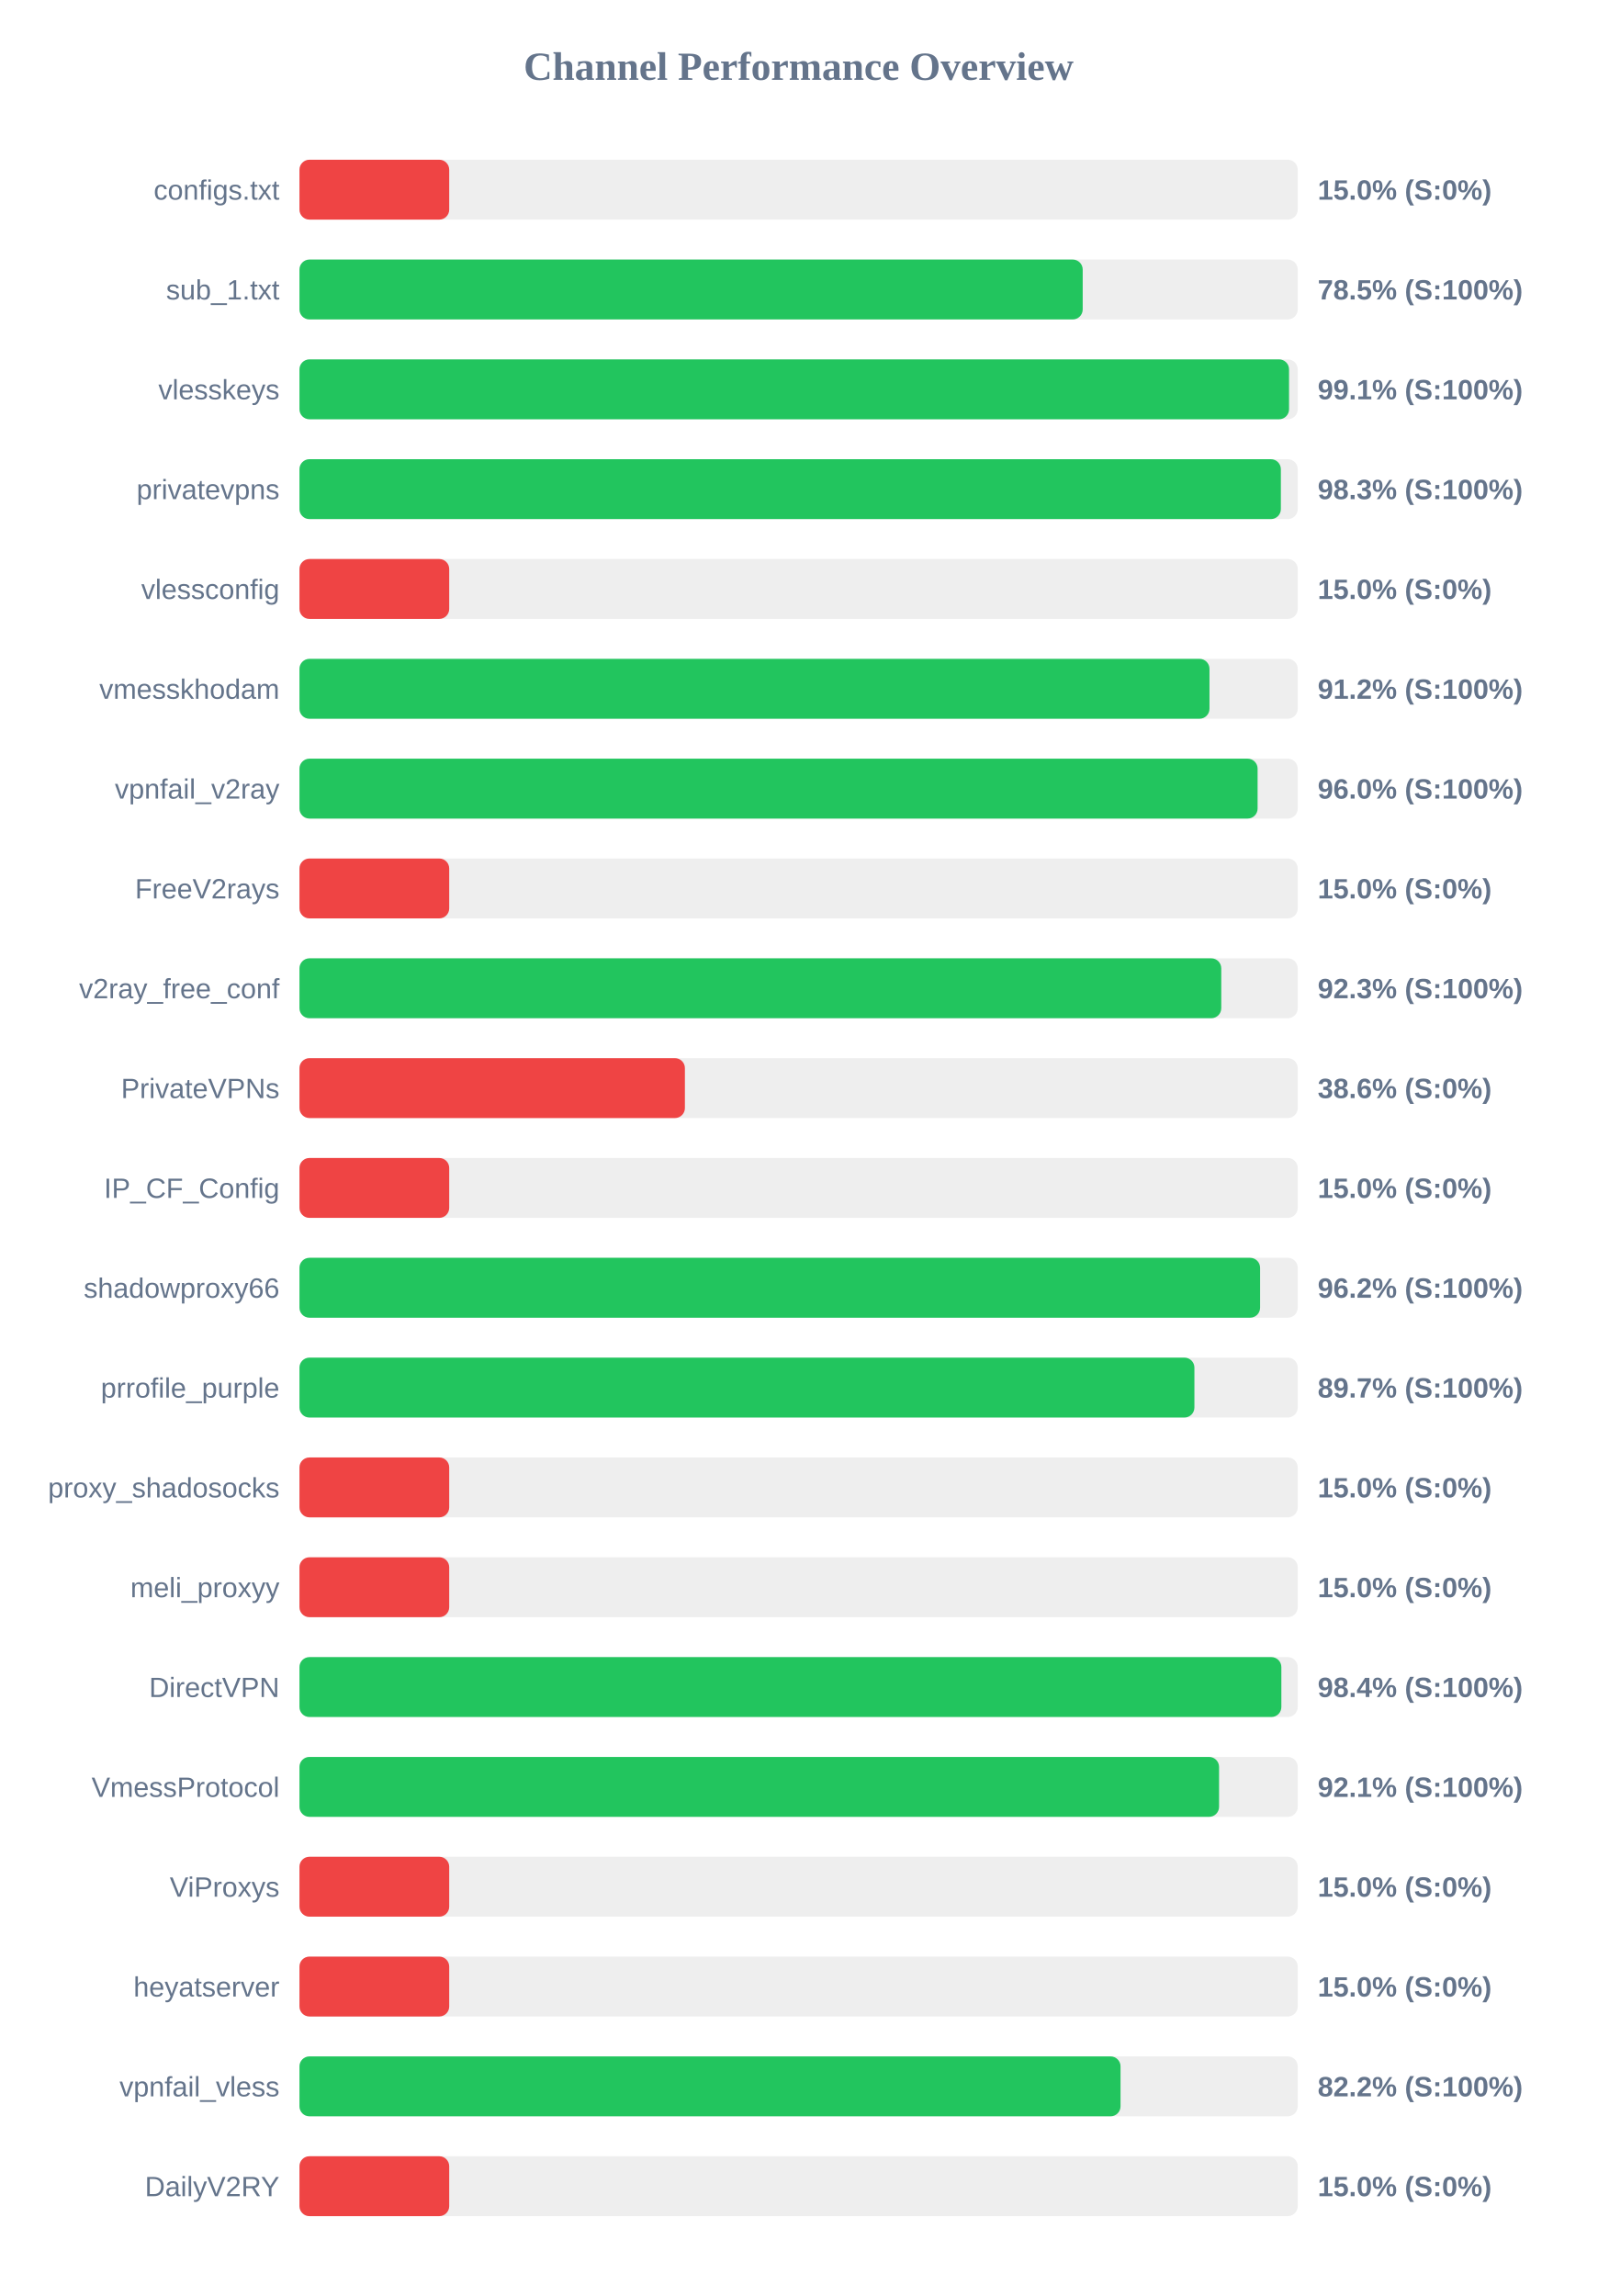
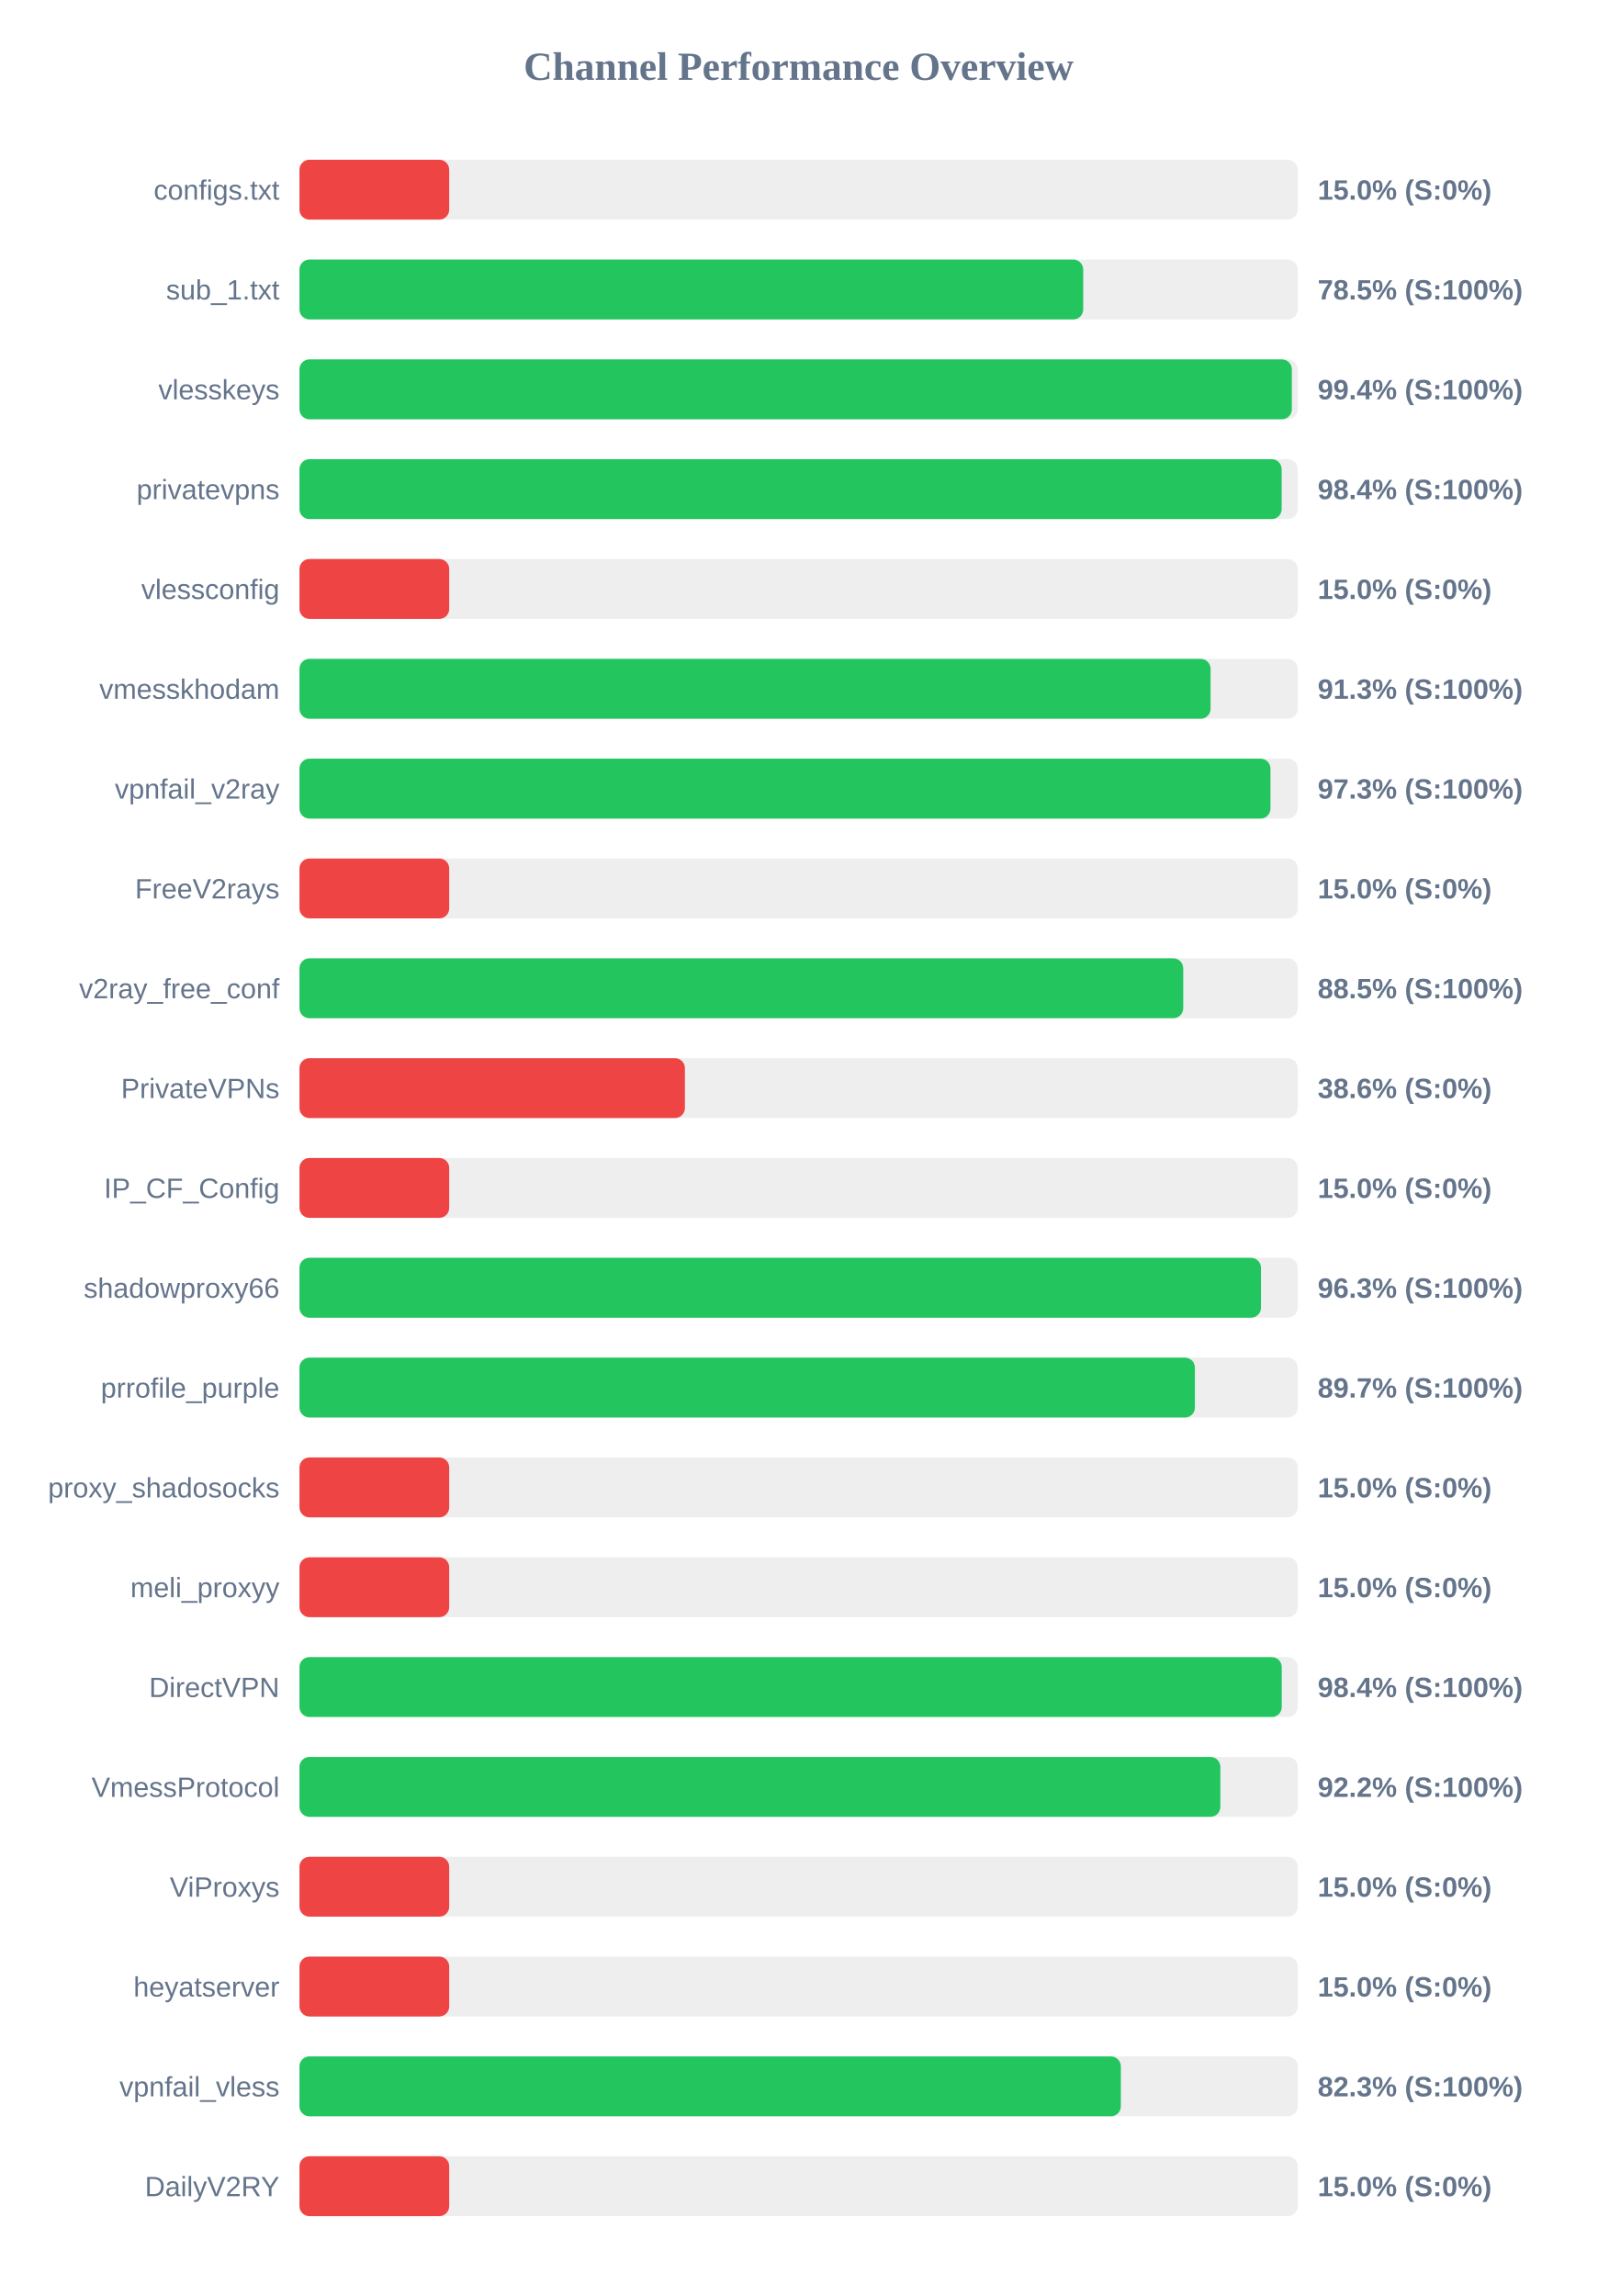
<svg xmlns="http://www.w3.org/2000/svg" width="800" height="1150" version="1.1">
  <style>
        .row { font: 14px Arial; fill: #64748b; }
        .score { font: bold 14px Arial; fill: #64748b; }
    </style>
  <text x="400" y="40" text-anchor="middle" font-size="20px" font-weight="bold" fill="#64748b">Channel Performance Overview</text>
  <rect x="150" y="80" width="500" height="30" fill="#eee" rx="5" />
  <rect x="150" y="80" width="75.0" height="30" fill="#ef4444" rx="5" />
  <text x="140" y="100" text-anchor="end" class="row">configs.txt</text>
  <text x="660" y="100" text-anchor="start" class="score">15.0% (S:0%)</text>
  <rect x="150" y="130" width="500" height="30" fill="#eee" rx="5" />
-   <rect x="150" y="130" width="392.3" height="30" fill="#22c55e" rx="5" />
+   <rect x="150" y="130" width="392.55" height="30" fill="#22c55e" rx="5" />
  <text x="140" y="150" text-anchor="end" class="row">sub_1.txt</text>
  <text x="660" y="150" text-anchor="start" class="score">78.5% (S:100%)</text>
  <rect x="150" y="180" width="500" height="30" fill="#eee" rx="5" />
-   <rect x="150" y="180" width="495.65" height="30" fill="#22c55e" rx="5" />
+   <rect x="150" y="180" width="497.05" height="30" fill="#22c55e" rx="5" />
  <text x="140" y="200" text-anchor="end" class="row">vlesskeys</text>
-   <text x="660" y="200" text-anchor="start" class="score">99.1% (S:100%)</text>
+   <text x="660" y="200" text-anchor="start" class="score">99.4% (S:100%)</text>
  <rect x="150" y="230" width="500" height="30" fill="#eee" rx="5" />
-   <rect x="150" y="230" width="491.55" height="30" fill="#22c55e" rx="5" />
+   <rect x="150" y="230" width="491.95" height="30" fill="#22c55e" rx="5" />
  <text x="140" y="250" text-anchor="end" class="row">privatevpns</text>
-   <text x="660" y="250" text-anchor="start" class="score">98.3% (S:100%)</text>
+   <text x="660" y="250" text-anchor="start" class="score">98.4% (S:100%)</text>
  <rect x="150" y="280" width="500" height="30" fill="#eee" rx="5" />
  <rect x="150" y="280" width="75.0" height="30" fill="#ef4444" rx="5" />
  <text x="140" y="300" text-anchor="end" class="row">vlessconfig</text>
  <text x="660" y="300" text-anchor="start" class="score">15.0% (S:0%)</text>
  <rect x="150" y="330" width="500" height="30" fill="#eee" rx="5" />
-   <rect x="150" y="330" width="455.8" height="30" fill="#22c55e" rx="5" />
+   <rect x="150" y="330" width="456.35" height="30" fill="#22c55e" rx="5" />
  <text x="140" y="350" text-anchor="end" class="row">vmesskhodam</text>
-   <text x="660" y="350" text-anchor="start" class="score">91.2% (S:100%)</text>
+   <text x="660" y="350" text-anchor="start" class="score">91.3% (S:100%)</text>
  <rect x="150" y="380" width="500" height="30" fill="#eee" rx="5" />
-   <rect x="150" y="380" width="479.9" height="30" fill="#22c55e" rx="5" />
+   <rect x="150" y="380" width="486.35" height="30" fill="#22c55e" rx="5" />
  <text x="140" y="400" text-anchor="end" class="row">vpnfail_v2ray</text>
-   <text x="660" y="400" text-anchor="start" class="score">96.0% (S:100%)</text>
+   <text x="660" y="400" text-anchor="start" class="score">97.3% (S:100%)</text>
  <rect x="150" y="430" width="500" height="30" fill="#eee" rx="5" />
  <rect x="150" y="430" width="75.0" height="30" fill="#ef4444" rx="5" />
  <text x="140" y="450" text-anchor="end" class="row">FreeV2rays</text>
  <text x="660" y="450" text-anchor="start" class="score">15.0% (S:0%)</text>
  <rect x="150" y="480" width="500" height="30" fill="#eee" rx="5" />
-   <rect x="150" y="480" width="461.7" height="30" fill="#22c55e" rx="5" />
+   <rect x="150" y="480" width="442.65" height="30" fill="#22c55e" rx="5" />
  <text x="140" y="500" text-anchor="end" class="row">v2ray_free_conf</text>
-   <text x="660" y="500" text-anchor="start" class="score">92.3% (S:100%)</text>
+   <text x="660" y="500" text-anchor="start" class="score">88.5% (S:100%)</text>
  <rect x="150" y="530" width="500" height="30" fill="#eee" rx="5" />
  <rect x="150" y="530" width="193.05" height="30" fill="#ef4444" rx="5" />
  <text x="140" y="550" text-anchor="end" class="row">PrivateVPNs</text>
  <text x="660" y="550" text-anchor="start" class="score">38.6% (S:0%)</text>
  <rect x="150" y="580" width="500" height="30" fill="#eee" rx="5" />
  <rect x="150" y="580" width="75.0" height="30" fill="#ef4444" rx="5" />
  <text x="140" y="600" text-anchor="end" class="row">IP_CF_Config</text>
  <text x="660" y="600" text-anchor="start" class="score">15.0% (S:0%)</text>
  <rect x="150" y="630" width="500" height="30" fill="#eee" rx="5" />
-   <rect x="150" y="630" width="481.15" height="30" fill="#22c55e" rx="5" />
+   <rect x="150" y="630" width="481.6" height="30" fill="#22c55e" rx="5" />
  <text x="140" y="650" text-anchor="end" class="row">shadowproxy66</text>
-   <text x="660" y="650" text-anchor="start" class="score">96.2% (S:100%)</text>
+   <text x="660" y="650" text-anchor="start" class="score">96.3% (S:100%)</text>
  <rect x="150" y="680" width="500" height="30" fill="#eee" rx="5" />
-   <rect x="150" y="680" width="448.25" height="30" fill="#22c55e" rx="5" />
+   <rect x="150" y="680" width="448.5" height="30" fill="#22c55e" rx="5" />
  <text x="140" y="700" text-anchor="end" class="row">prrofile_purple</text>
  <text x="660" y="700" text-anchor="start" class="score">89.7% (S:100%)</text>
  <rect x="150" y="730" width="500" height="30" fill="#eee" rx="5" />
  <rect x="150" y="730" width="75.0" height="30" fill="#ef4444" rx="5" />
  <text x="140" y="750" text-anchor="end" class="row">proxy_shadosocks</text>
  <text x="660" y="750" text-anchor="start" class="score">15.0% (S:0%)</text>
  <rect x="150" y="780" width="500" height="30" fill="#eee" rx="5" />
  <rect x="150" y="780" width="75.0" height="30" fill="#ef4444" rx="5" />
  <text x="140" y="800" text-anchor="end" class="row">meli_proxyy</text>
  <text x="660" y="800" text-anchor="start" class="score">15.0% (S:0%)</text>
  <rect x="150" y="830" width="500" height="30" fill="#eee" rx="5" />
-   <rect x="150" y="830" width="491.8" height="30" fill="#22c55e" rx="5" />
+   <rect x="150" y="830" width="492.0" height="30" fill="#22c55e" rx="5" />
  <text x="140" y="850" text-anchor="end" class="row">DirectVPN</text>
  <text x="660" y="850" text-anchor="start" class="score">98.4% (S:100%)</text>
  <rect x="150" y="880" width="500" height="30" fill="#eee" rx="5" />
-   <rect x="150" y="880" width="460.6" height="30" fill="#22c55e" rx="5" />
+   <rect x="150" y="880" width="461.25" height="30" fill="#22c55e" rx="5" />
  <text x="140" y="900" text-anchor="end" class="row">VmessProtocol</text>
-   <text x="660" y="900" text-anchor="start" class="score">92.1% (S:100%)</text>
+   <text x="660" y="900" text-anchor="start" class="score">92.2% (S:100%)</text>
  <rect x="150" y="930" width="500" height="30" fill="#eee" rx="5" />
  <rect x="150" y="930" width="75.0" height="30" fill="#ef4444" rx="5" />
  <text x="140" y="950" text-anchor="end" class="row">ViProxys</text>
  <text x="660" y="950" text-anchor="start" class="score">15.0% (S:0%)</text>
  <rect x="150" y="980" width="500" height="30" fill="#eee" rx="5" />
  <rect x="150" y="980" width="75.0" height="30" fill="#ef4444" rx="5" />
  <text x="140" y="1000" text-anchor="end" class="row">heyatserver</text>
  <text x="660" y="1000" text-anchor="start" class="score">15.0% (S:0%)</text>
  <rect x="150" y="1030" width="500" height="30" fill="#eee" rx="5" />
-   <rect x="150" y="1030" width="411.25" height="30" fill="#22c55e" rx="5" />
+   <rect x="150" y="1030" width="411.4" height="30" fill="#22c55e" rx="5" />
  <text x="140" y="1050" text-anchor="end" class="row">vpnfail_vless</text>
-   <text x="660" y="1050" text-anchor="start" class="score">82.2% (S:100%)</text>
+   <text x="660" y="1050" text-anchor="start" class="score">82.3% (S:100%)</text>
  <rect x="150" y="1080" width="500" height="30" fill="#eee" rx="5" />
  <rect x="150" y="1080" width="75.0" height="30" fill="#ef4444" rx="5" />
  <text x="140" y="1100" text-anchor="end" class="row">DailyV2RY</text>
  <text x="660" y="1100" text-anchor="start" class="score">15.0% (S:0%)</text>
</svg>
